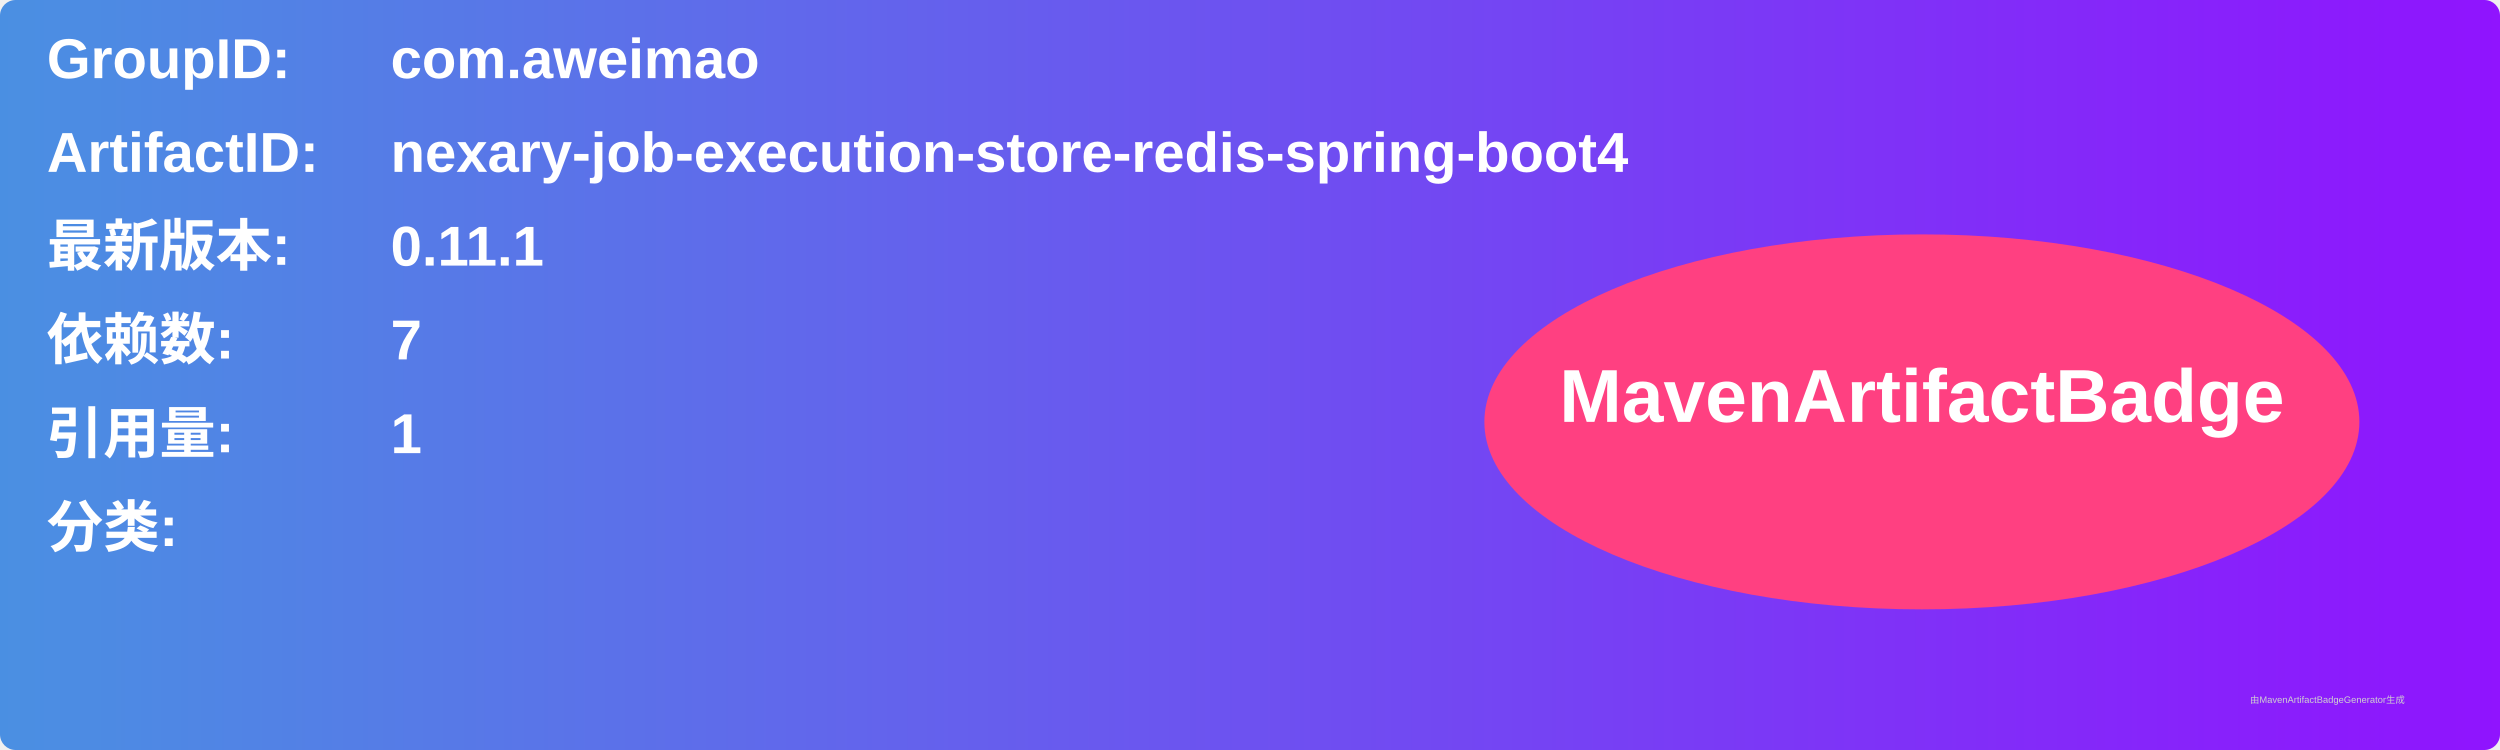
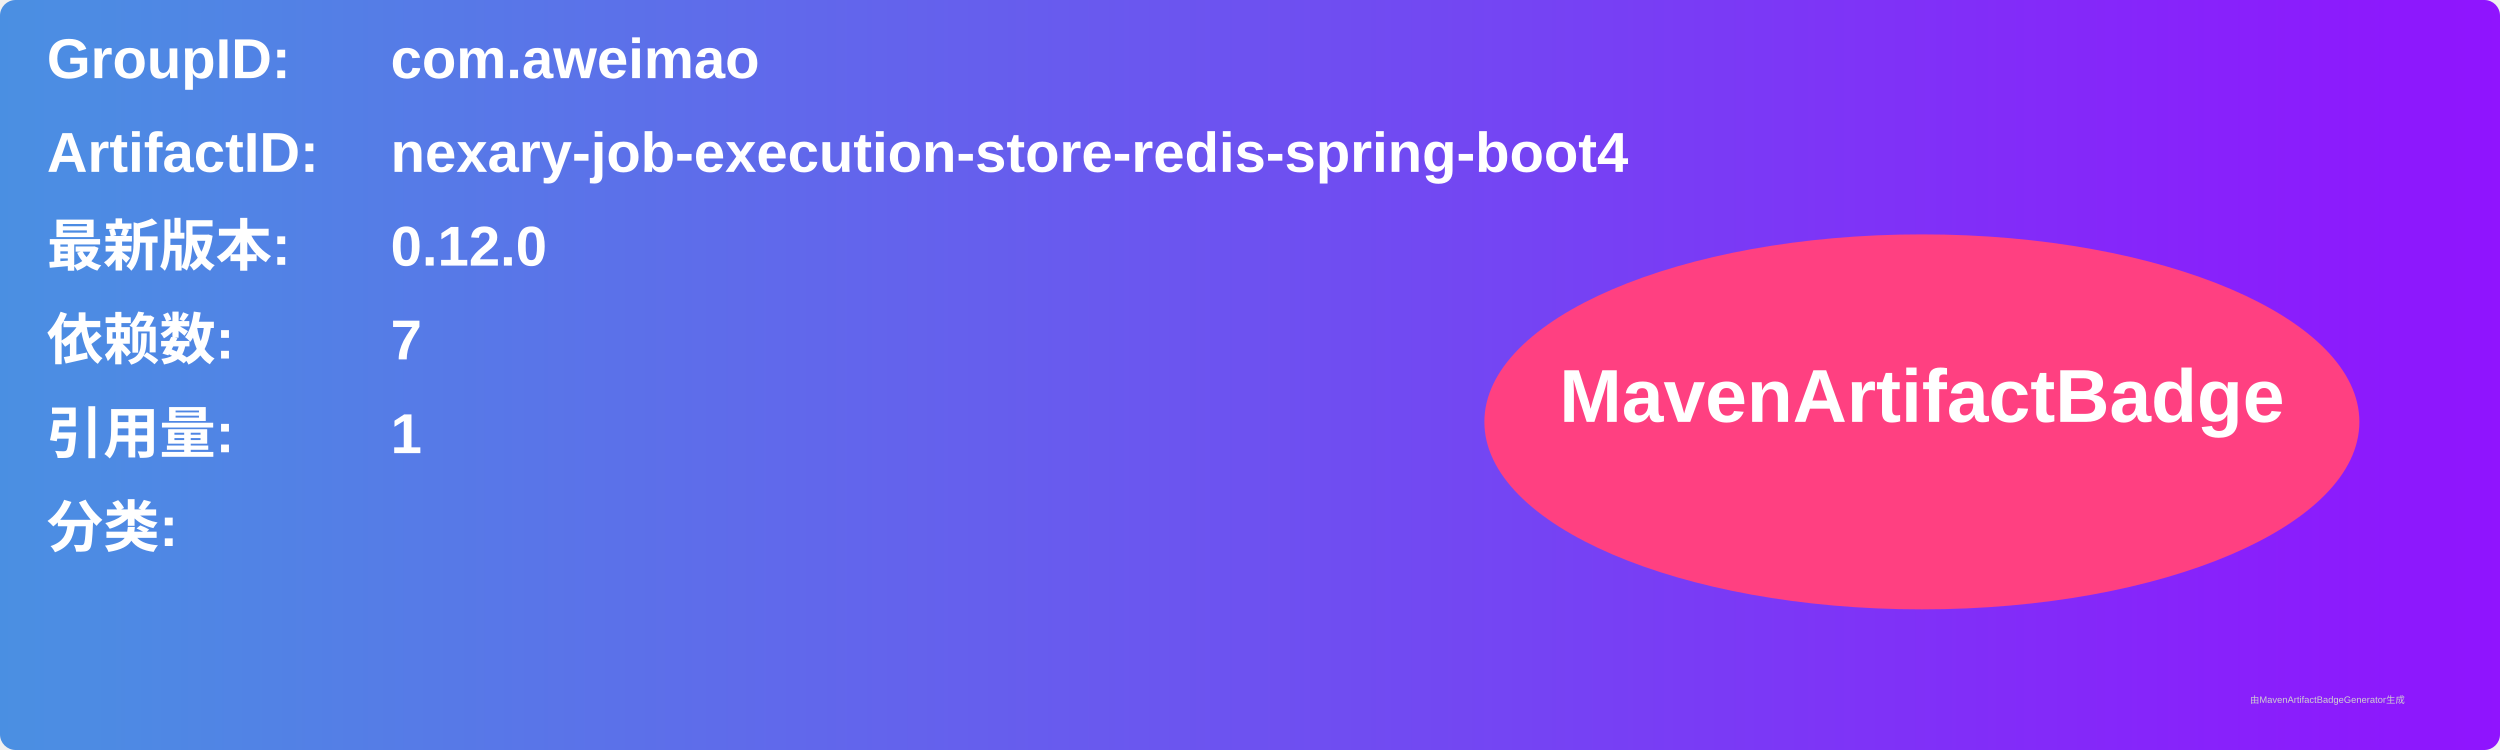
<svg xmlns="http://www.w3.org/2000/svg" width="800" height="240" viewBox="0 0 800 240">
  <linearGradient id="grad" x1="0%" y1="0%" x2="100%" y2="0%">
    <stop offset="0%" stop-color="#4a90e2" />
    <stop offset="100%" stop-color="#9013fe" />
  </linearGradient>
  <rect width="100%" height="100%" rx="5" ry="5" fill="url(#grad)" />
  <g transform="translate(15, 15)">
    <text x="0" y="10" font-family="Arial" font-size="18" fill="white" font-weight="bold" width="260">GroupID:</text>
    <text x="110" y="10" font-family="Arial" font-size="18" fill="white" font-weight="bold" width="460">com.aweimao</text>
    <text x="0" y="40" font-family="Arial" font-size="18" fill="white" font-weight="bold" width="260">ArtifactID:</text>
    <text x="110" y="40" font-family="Arial" font-size="18" fill="white" font-weight="bold" width="460">nexary-job-execution-store-redis-spring-boot4</text>
    <text x="0" y="70" font-family="Arial" font-size="18" fill="white" font-weight="bold">最新版本:</text>
    <text x="110" y="70" font-family="Arial" font-size="18" fill="white" font-weight="bold">
-       <tspan font-weight="bold">0.11.1</tspan>
+       <tspan font-weight="bold">0.12.0</tspan>
    </text>
    <text x="0" y="100" font-family="Arial" font-size="18" fill="white" font-weight="bold">依赖数: </text>
    <text x="110" y="100" font-family="Arial" font-size="18" fill="white">
      <tspan font-weight="bold">7</tspan>
    </text>
    <text x="0" y="130" font-family="Arial" font-size="18" fill="white" font-weight="bold">引用量: </text>
    <text x="110" y="130" font-family="Arial" font-size="18" fill="white">
      <tspan font-weight="bold">1</tspan>
    </text>
    <text x="0" y="160" font-family="Arial" font-size="18" fill="white" font-weight="bold">分类:</text>
    <text x="10" y="190" font-family="Arial" font-size="10" fill="white">
      <tspan font-weight="bold" />
    </text>
    <ellipse cx="600" cy="120" rx="140" ry="60" fill="#ff4081" />
    <text x="600" y="120" text-anchor="middle" font-family="Arial" font-size="24" fill="white" font-weight="bold">MavenArtifactBadge</text>
  </g>
  <text x="720" y="225" font-family="Arial" font-size="3" fill="#d0d0d0">由MavenArtifactBadgeGenerator生成</text>
</svg>
